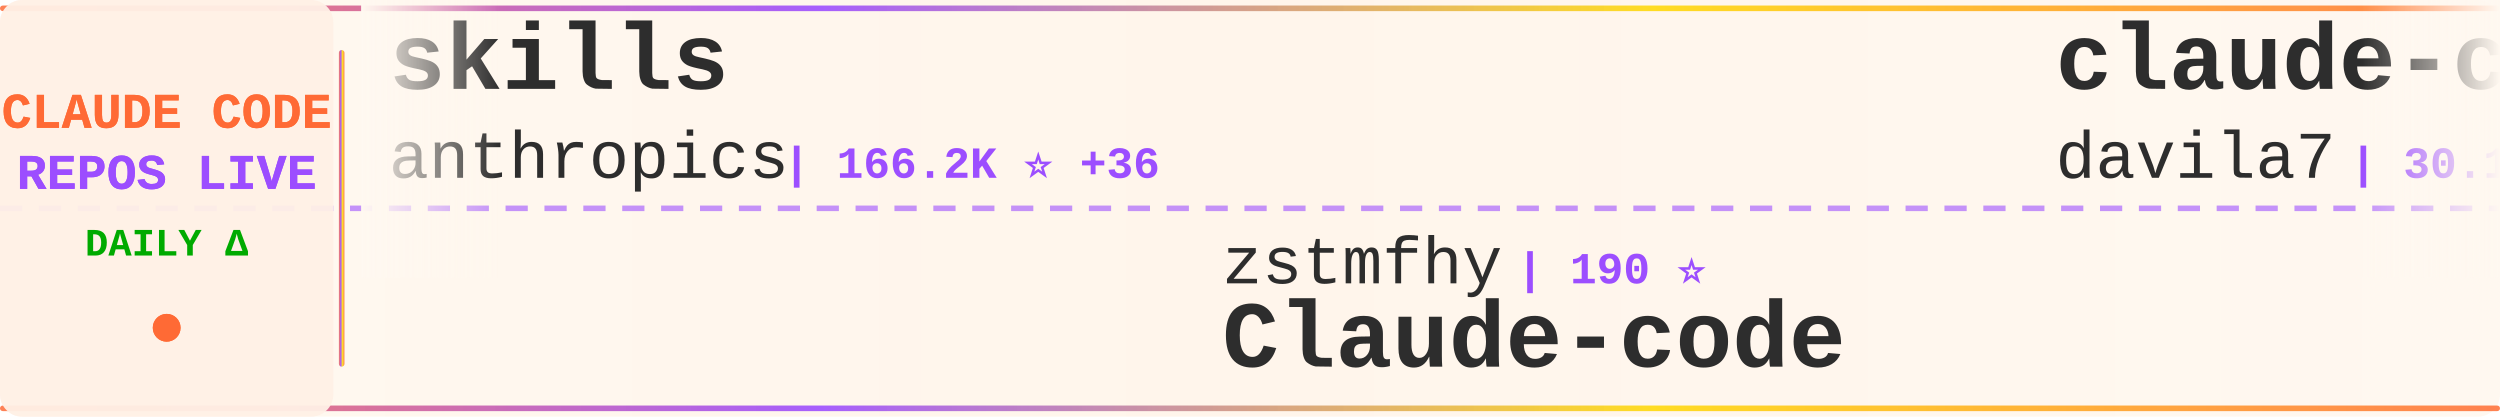
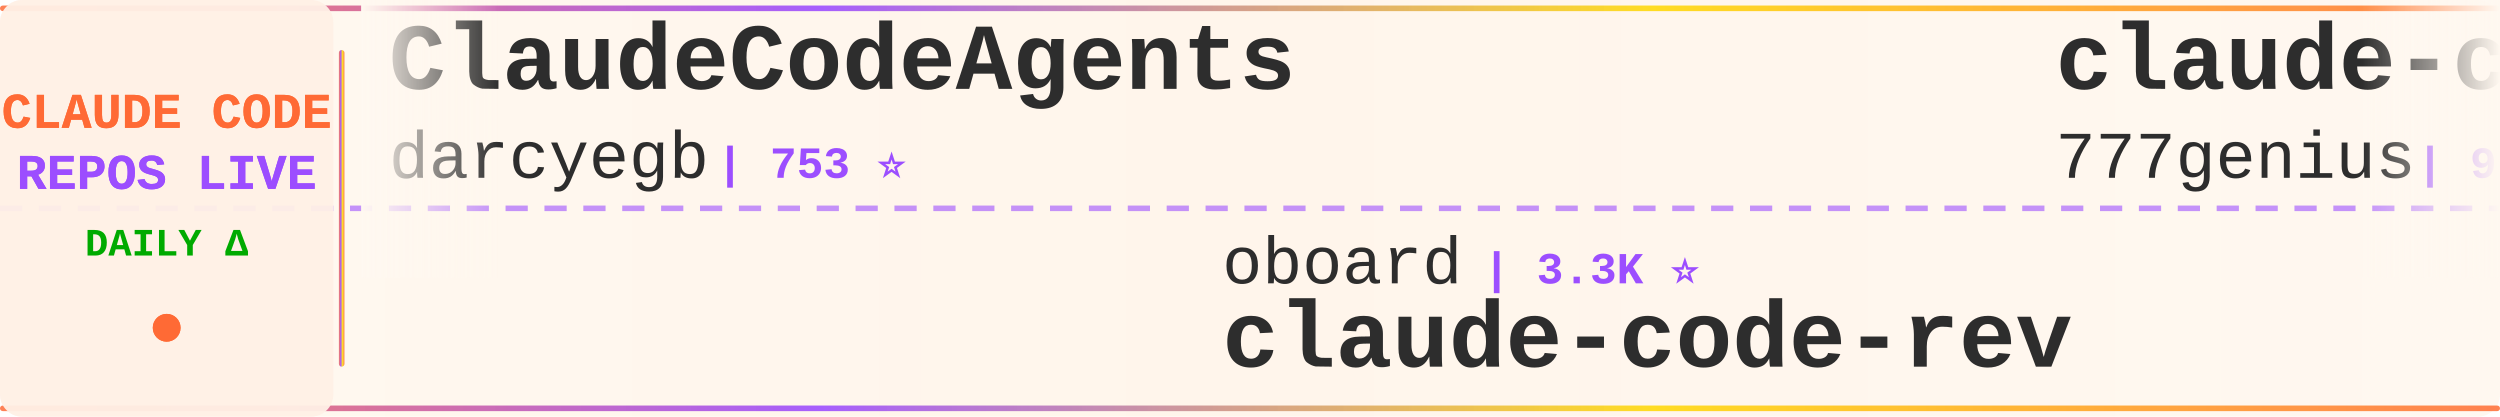
<svg xmlns="http://www.w3.org/2000/svg" width="900" height="150">
  <defs>
    <linearGradient id="tickerBg" x1="0%" y1="0%" x2="100%" y2="0%">
      <stop offset="0%" style="stop-color:#fff8f0;stop-opacity:0.98" />
      <stop offset="50%" style="stop-color:#fff5eb;stop-opacity:1" />
      <stop offset="100%" style="stop-color:#fff8f0;stop-opacity:0.98" />
    </linearGradient>
    <linearGradient id="borderGrad" x1="0%" y1="0%" x2="100%" y2="0%">
      <stop offset="0%" style="stop-color:#FF6B35;stop-opacity:0.85">
        <animate attributeName="stop-opacity" values="0.85;1;0.85" dur="2s" repeatCount="indefinite" />
      </stop>
      <stop offset="33%" style="stop-color:#9C4EFF;stop-opacity:0.9">
        <animate attributeName="stop-opacity" values="0.9;1;0.9" dur="2.2s" repeatCount="indefinite" />
      </stop>
      <stop offset="66%" style="stop-color:#FFD700;stop-opacity:0.85">
        <animate attributeName="stop-opacity" values="0.85;1;0.85" dur="1.8s" repeatCount="indefinite" />
      </stop>
      <stop offset="100%" style="stop-color:#FF6B35;stop-opacity:0.85">
        <animate attributeName="stop-opacity" values="0.85;1;0.85" dur="2s" repeatCount="indefinite" />
      </stop>
    </linearGradient>
    <filter id="textGlow">
      <feGaussianBlur stdDeviation="0.15" result="coloredBlur" />
      <feMerge>
        <feMergeNode in="coloredBlur" />
        <feMergeNode in="SourceGraphic" />
      </feMerge>
    </filter>
    <filter id="metricGlow">
      <feGaussianBlur stdDeviation="0.2" result="coloredBlur" />
      <feMerge>
        <feMergeNode in="coloredBlur" />
        <feMergeNode in="SourceGraphic" />
      </feMerge>
    </filter>
    <linearGradient id="leftFade" x1="0%" y1="0%" x2="100%" y2="0%">
      <stop offset="0%" style="stop-color:#fff8f0;stop-opacity:1" />
      <stop offset="100%" style="stop-color:#fff8f0;stop-opacity:0" />
    </linearGradient>
    <linearGradient id="rightFade" x1="0%" y1="0%" x2="100%" y2="0%">
      <stop offset="0%" style="stop-color:#fff8f0;stop-opacity:0" />
      <stop offset="100%" style="stop-color:#fff8f0;stop-opacity:1" />
    </linearGradient>
  </defs>
  <rect width="900" height="150" fill="url(#tickerBg)" rx="8" />
  <rect x="0" y="2" width="900" height="2" fill="url(#borderGrad)" rx="1" />
  <rect x="0" y="146" width="900" height="2" fill="url(#borderGrad)" rx="1" />
  <line x1="0" y1="75" x2="900" y2="75" stroke="#9C4EFF" stroke-width="2" stroke-dasharray="8 6" opacity="0.6" />
  <rect x="0" y="0" width="120" height="150" fill="#fff0e6" opacity="0.95" rx="8" />
  <text x="60" y="46" font-family="'Courier New', monospace" font-size="18" font-weight="bold" fill="#FF6B35" text-anchor="middle" filter="url(#textGlow)">
    CLAUDE CODE
  </text>
  <text x="60" y="68" font-family="'Courier New', monospace" font-size="18" font-weight="bold" fill="#9C4EFF" text-anchor="middle" filter="url(#textGlow)">
    REPOS LIVE
  </text>
  <text x="60" y="92" font-family="'Courier New', monospace" font-size="14" font-weight="bold" fill="#00aa00" text-anchor="middle">
    DAILY Δ
  </text>
  <circle cx="60" cy="118" r="5" fill="#FF6B35" filter="url(#metricGlow)">
    <animate attributeName="r" values="4;6;4" dur="1.5s" repeatCount="indefinite" />
    <animate attributeName="opacity" values="0.6;1;0.6" dur="1.5s" repeatCount="indefinite" />
  </circle>
  <rect x="122" y="18" width="2" height="114" fill="url(#borderGrad)" rx="1" />
  <clipPath id="tickerClip">
    <rect x="130" y="0" width="770" height="150" />
  </clipPath>
  <g clip-path="url(#tickerClip)">
    <g id="tickerItems">
      <animateTransform attributeName="transform" attributeType="XML" type="translate" from="0 0" to="-3000 0" dur="54s" repeatCount="indefinite" />
      <g transform="translate(0, 0)">
-         <text x="140" y="32" font-family="'Courier New', monospace" font-size="34" font-weight="bold" fill="#2d2d2d">skills</text>
-         <text x="140" y="64" font-family="'Courier New', monospace" font-size="24" font-weight="normal" fill="#2d2d2d" opacity="1.0">anthropics</text>
-         <text x="282" y="64" font-family="'Courier New', monospace" font-size="16" font-weight="bold" fill="#9C4EFF"> | 166.2K ⭐ +36</text>
+         <text x="140" y="32" font-family="'Courier New', monospace" font-size="34" font-weight="bold" fill="#2d2d2d">ClaudeCodeAgents</text>
+         <text x="140" y="64" font-family="'Courier New', monospace" font-size="24" font-weight="normal" fill="#2d2d2d" opacity="1.0">darcyegb</text>
+         <text x="258" y="64" font-family="'Courier New', monospace" font-size="16" font-weight="bold" fill="#9C4EFF"> | 753 ⭐</text>
      </g>
      <g transform="translate(300, 0)">
-         <text x="140" y="102" font-family="'Courier New', monospace" font-size="24" font-weight="normal" fill="#2d2d2d" opacity="1.0">zstmfhy</text>
-         <text x="246" y="102" font-family="'Courier New', monospace" font-size="16" font-weight="bold" fill="#9C4EFF"> | 190 ⭐</text>
-         <text x="140" y="132" font-family="'Courier New', monospace" font-size="34" font-weight="bold" fill="#2d2d2d">Claude-code</text>
+         <text x="140" y="102" font-family="'Courier New', monospace" font-size="24" font-weight="normal" fill="#2d2d2d" opacity="1.0">oboard</text>
+         <text x="234" y="102" font-family="'Courier New', monospace" font-size="16" font-weight="bold" fill="#9C4EFF"> | 3.3K ⭐</text>
+         <text x="140" y="132" font-family="'Courier New', monospace" font-size="34" font-weight="bold" fill="#2d2d2d">claude-code-rev</text>
      </g>
      <g transform="translate(600, 0)">
-         <text x="140" y="32" font-family="'Courier New', monospace" font-size="34" font-weight="bold" fill="#2d2d2d">claude-code-templates</text>
-         <text x="140" y="64" font-family="'Courier New', monospace" font-size="24" font-weight="normal" fill="#2d2d2d" opacity="1.0">davila7</text>
-         <text x="246" y="64" font-family="'Courier New', monospace" font-size="16" font-weight="bold" fill="#9C4EFF"> | 30.1K ⭐ +2</text>
+         <text x="140" y="32" font-family="'Courier New', monospace" font-size="34" font-weight="bold" fill="#2d2d2d">claude-code-source-code</text>
+         <text x="140" y="64" font-family="'Courier New', monospace" font-size="24" font-weight="normal" fill="#2d2d2d" opacity="1.0">777genius</text>
+         <text x="270" y="64" font-family="'Courier New', monospace" font-size="16" font-weight="bold" fill="#9C4EFF"> | 924 ⭐</text>
      </g>
      <g transform="translate(900, 0)">
-         <text x="140" y="102" font-family="'Courier New', monospace" font-size="24" font-weight="normal" fill="#2d2d2d" opacity="1.0">ChrisWiles</text>
-         <text x="282" y="102" font-family="'Courier New', monospace" font-size="16" font-weight="bold" fill="#9C4EFF"> | 6.0K ⭐</text>
-         <text x="140" y="132" font-family="'Courier New', monospace" font-size="34" font-weight="bold" fill="#2d2d2d">claude-code-showcase</text>
+         <text x="140" y="102" font-family="'Courier New', monospace" font-size="24" font-weight="normal" fill="#2d2d2d" opacity="1.0">centminmod</text>
+         <text x="282" y="102" font-family="'Courier New', monospace" font-size="16" font-weight="bold" fill="#9C4EFF"> | 2.5K ⭐</text>
+         <text x="140" y="132" font-family="'Courier New', monospace" font-size="34" font-weight="bold" fill="#2d2d2d">my-claude-code-setup</text>
      </g>
      <g transform="translate(1200, 0)">
-         <text x="140" y="32" font-family="'Courier New', monospace" font-size="34" font-weight="bold" fill="#2d2d2d">claude-code-my-workflow</text>
-         <text x="140" y="64" font-family="'Courier New', monospace" font-size="24" font-weight="normal" fill="#2d2d2d" opacity="1.0">pedrohcgs</text>
-         <text x="270" y="64" font-family="'Courier New', monospace" font-size="16" font-weight="bold" fill="#9C4EFF"> | 1.4K ⭐</text>
+         <text x="140" y="32" font-family="'Courier New', monospace" font-size="34" font-weight="bold" fill="#2d2d2d">awesome-claude-code</text>
+         <text x="140" y="64" font-family="'Courier New', monospace" font-size="24" font-weight="normal" fill="#2d2d2d" opacity="1.0">jqueryscript</text>
+         <text x="306" y="64" font-family="'Courier New', monospace" font-size="16" font-weight="bold" fill="#9C4EFF"> | 486 ⭐</text>
      </g>
      <g transform="translate(1500, 0)">
-         <text x="140" y="102" font-family="'Courier New', monospace" font-size="24" font-weight="normal" fill="#2d2d2d" opacity="1.0">frankbria</text>
-         <text x="270" y="102" font-family="'Courier New', monospace" font-size="16" font-weight="bold" fill="#9C4EFF"> | 9.6K ⭐</text>
-         <text x="140" y="132" font-family="'Courier New', monospace" font-size="34" font-weight="bold" fill="#2d2d2d">ralph-claude-code</text>
+         <text x="140" y="102" font-family="'Courier New', monospace" font-size="24" font-weight="normal" fill="#2d2d2d" opacity="1.0">affaan-m</text>
+         <text x="258" y="102" font-family="'Courier New', monospace" font-size="16" font-weight="bold" fill="#9C4EFF"> | 237.5K ⭐ +57</text>
+         <text x="140" y="132" font-family="'Courier New', monospace" font-size="34" font-weight="bold" fill="#2d2d2d">ECC</text>
      </g>
      <g transform="translate(1800, 0)">
-         <text x="140" y="32" font-family="'Courier New', monospace" font-size="34" font-weight="bold" fill="#2d2d2d">claude-code-spec-workflo...</text>
-         <text x="140" y="64" font-family="'Courier New', monospace" font-size="24" font-weight="normal" fill="#2d2d2d" opacity="1.0">Pimzino</text>
-         <text x="246" y="64" font-family="'Courier New', monospace" font-size="16" font-weight="bold" fill="#9C4EFF"> | 3.8K ⭐</text>
+         <text x="140" y="32" font-family="'Courier New', monospace" font-size="34" font-weight="bold" fill="#2d2d2d">system_prompts_leaks</text>
+         <text x="140" y="64" font-family="'Courier New', monospace" font-size="24" font-weight="normal" fill="#2d2d2d" opacity="1.0">asgeirtj</text>
+         <text x="258" y="64" font-family="'Courier New', monospace" font-size="16" font-weight="bold" fill="#9C4EFF"> | 62.3K ⭐ +9</text>
      </g>
      <g transform="translate(2100, 0)">
-         <text x="140" y="102" font-family="'Courier New', monospace" font-size="24" font-weight="normal" fill="#2d2d2d" opacity="1.0">feiskyer</text>
-         <text x="258" y="102" font-family="'Courier New', monospace" font-size="16" font-weight="bold" fill="#9C4EFF"> | 1.6K ⭐</text>
-         <text x="140" y="132" font-family="'Courier New', monospace" font-size="34" font-weight="bold" fill="#2d2d2d">claude-code-settings</text>
+         <text x="140" y="102" font-family="'Courier New', monospace" font-size="24" font-weight="normal" fill="#2d2d2d" opacity="1.0">liuup</text>
+         <text x="222" y="102" font-family="'Courier New', monospace" font-size="16" font-weight="bold" fill="#9C4EFF"> | 3.7K ⭐ +1</text>
+         <text x="140" y="132" font-family="'Courier New', monospace" font-size="34" font-weight="bold" fill="#2d2d2d">claude-code-analysis</text>
      </g>
      <g transform="translate(2400, 0)">
-         <text x="140" y="32" font-family="'Courier New', monospace" font-size="34" font-weight="bold" fill="#2d2d2d">claude-code-router</text>
-         <text x="140" y="64" font-family="'Courier New', monospace" font-size="24" font-weight="normal" fill="#2d2d2d" opacity="1.0">musistudio</text>
-         <text x="282" y="64" font-family="'Courier New', monospace" font-size="16" font-weight="bold" fill="#9C4EFF"> | 36.4K ⭐ +3</text>
+         <text x="140" y="32" font-family="'Courier New', monospace" font-size="34" font-weight="bold" fill="#2d2d2d">claude-code-engineering</text>
+         <text x="140" y="64" font-family="'Courier New', monospace" font-size="24" font-weight="normal" fill="#2d2d2d" opacity="1.0">huangjia2019</text>
+         <text x="306" y="64" font-family="'Courier New', monospace" font-size="16" font-weight="bold" fill="#9C4EFF"> | 1.0K ⭐</text>
      </g>
      <g transform="translate(2700, 0)">
-         <text x="140" y="102" font-family="'Courier New', monospace" font-size="24" font-weight="normal" fill="#2d2d2d" opacity="1.0">https-deeplearning-ai</text>
-         <text x="414" y="102" font-family="'Courier New', monospace" font-size="16" font-weight="bold" fill="#9C4EFF"> | 538 ⭐</text>
-         <text x="140" y="132" font-family="'Courier New', monospace" font-size="34" font-weight="bold" fill="#2d2d2d">sc-claude-code-files</text>
+         <text x="140" y="102" font-family="'Courier New', monospace" font-size="24" font-weight="normal" fill="#2d2d2d" opacity="1.0">shareAI-lab</text>
+         <text x="294" y="102" font-family="'Courier New', monospace" font-size="16" font-weight="bold" fill="#9C4EFF"> | 73.2K ⭐ +20</text>
+         <text x="140" y="132" font-family="'Courier New', monospace" font-size="34" font-weight="bold" fill="#2d2d2d">learn-claude-code</text>
      </g>
      <g transform="translate(3000, 0)">
-         <text x="140" y="32" font-family="'Courier New', monospace" font-size="34" font-weight="bold" fill="#2d2d2d">skills</text>
-         <text x="140" y="64" font-family="'Courier New', monospace" font-size="24" font-weight="normal" fill="#2d2d2d" opacity="1.0">anthropics</text>
-         <text x="282" y="64" font-family="'Courier New', monospace" font-size="16" font-weight="bold" fill="#9C4EFF"> | 166.2K ⭐ +36</text>
+         <text x="140" y="32" font-family="'Courier New', monospace" font-size="34" font-weight="bold" fill="#2d2d2d">ClaudeCodeAgents</text>
+         <text x="140" y="64" font-family="'Courier New', monospace" font-size="24" font-weight="normal" fill="#2d2d2d" opacity="1.0">darcyegb</text>
+         <text x="258" y="64" font-family="'Courier New', monospace" font-size="16" font-weight="bold" fill="#9C4EFF"> | 753 ⭐</text>
      </g>
      <g transform="translate(3300, 0)">
-         <text x="140" y="102" font-family="'Courier New', monospace" font-size="24" font-weight="normal" fill="#2d2d2d" opacity="1.0">zstmfhy</text>
-         <text x="246" y="102" font-family="'Courier New', monospace" font-size="16" font-weight="bold" fill="#9C4EFF"> | 190 ⭐</text>
-         <text x="140" y="132" font-family="'Courier New', monospace" font-size="34" font-weight="bold" fill="#2d2d2d">Claude-code</text>
+         <text x="140" y="102" font-family="'Courier New', monospace" font-size="24" font-weight="normal" fill="#2d2d2d" opacity="1.0">oboard</text>
+         <text x="234" y="102" font-family="'Courier New', monospace" font-size="16" font-weight="bold" fill="#9C4EFF"> | 3.3K ⭐</text>
+         <text x="140" y="132" font-family="'Courier New', monospace" font-size="34" font-weight="bold" fill="#2d2d2d">claude-code-rev</text>
      </g>
      <g transform="translate(3600, 0)">
-         <text x="140" y="32" font-family="'Courier New', monospace" font-size="34" font-weight="bold" fill="#2d2d2d">claude-code-templates</text>
-         <text x="140" y="64" font-family="'Courier New', monospace" font-size="24" font-weight="normal" fill="#2d2d2d" opacity="1.0">davila7</text>
-         <text x="246" y="64" font-family="'Courier New', monospace" font-size="16" font-weight="bold" fill="#9C4EFF"> | 30.1K ⭐ +2</text>
+         <text x="140" y="32" font-family="'Courier New', monospace" font-size="34" font-weight="bold" fill="#2d2d2d">claude-code-source-code</text>
+         <text x="140" y="64" font-family="'Courier New', monospace" font-size="24" font-weight="normal" fill="#2d2d2d" opacity="1.0">777genius</text>
+         <text x="270" y="64" font-family="'Courier New', monospace" font-size="16" font-weight="bold" fill="#9C4EFF"> | 924 ⭐</text>
      </g>
      <g transform="translate(3900, 0)">
-         <text x="140" y="102" font-family="'Courier New', monospace" font-size="24" font-weight="normal" fill="#2d2d2d" opacity="1.0">ChrisWiles</text>
-         <text x="282" y="102" font-family="'Courier New', monospace" font-size="16" font-weight="bold" fill="#9C4EFF"> | 6.0K ⭐</text>
-         <text x="140" y="132" font-family="'Courier New', monospace" font-size="34" font-weight="bold" fill="#2d2d2d">claude-code-showcase</text>
+         <text x="140" y="102" font-family="'Courier New', monospace" font-size="24" font-weight="normal" fill="#2d2d2d" opacity="1.0">centminmod</text>
+         <text x="282" y="102" font-family="'Courier New', monospace" font-size="16" font-weight="bold" fill="#9C4EFF"> | 2.5K ⭐</text>
+         <text x="140" y="132" font-family="'Courier New', monospace" font-size="34" font-weight="bold" fill="#2d2d2d">my-claude-code-setup</text>
      </g>
    </g>
  </g>
  <rect x="130" y="0" width="50" height="100" fill="url(#leftFade)" />
  <rect x="850" y="0" width="50" height="100" fill="url(#rightFade)" />
</svg>
